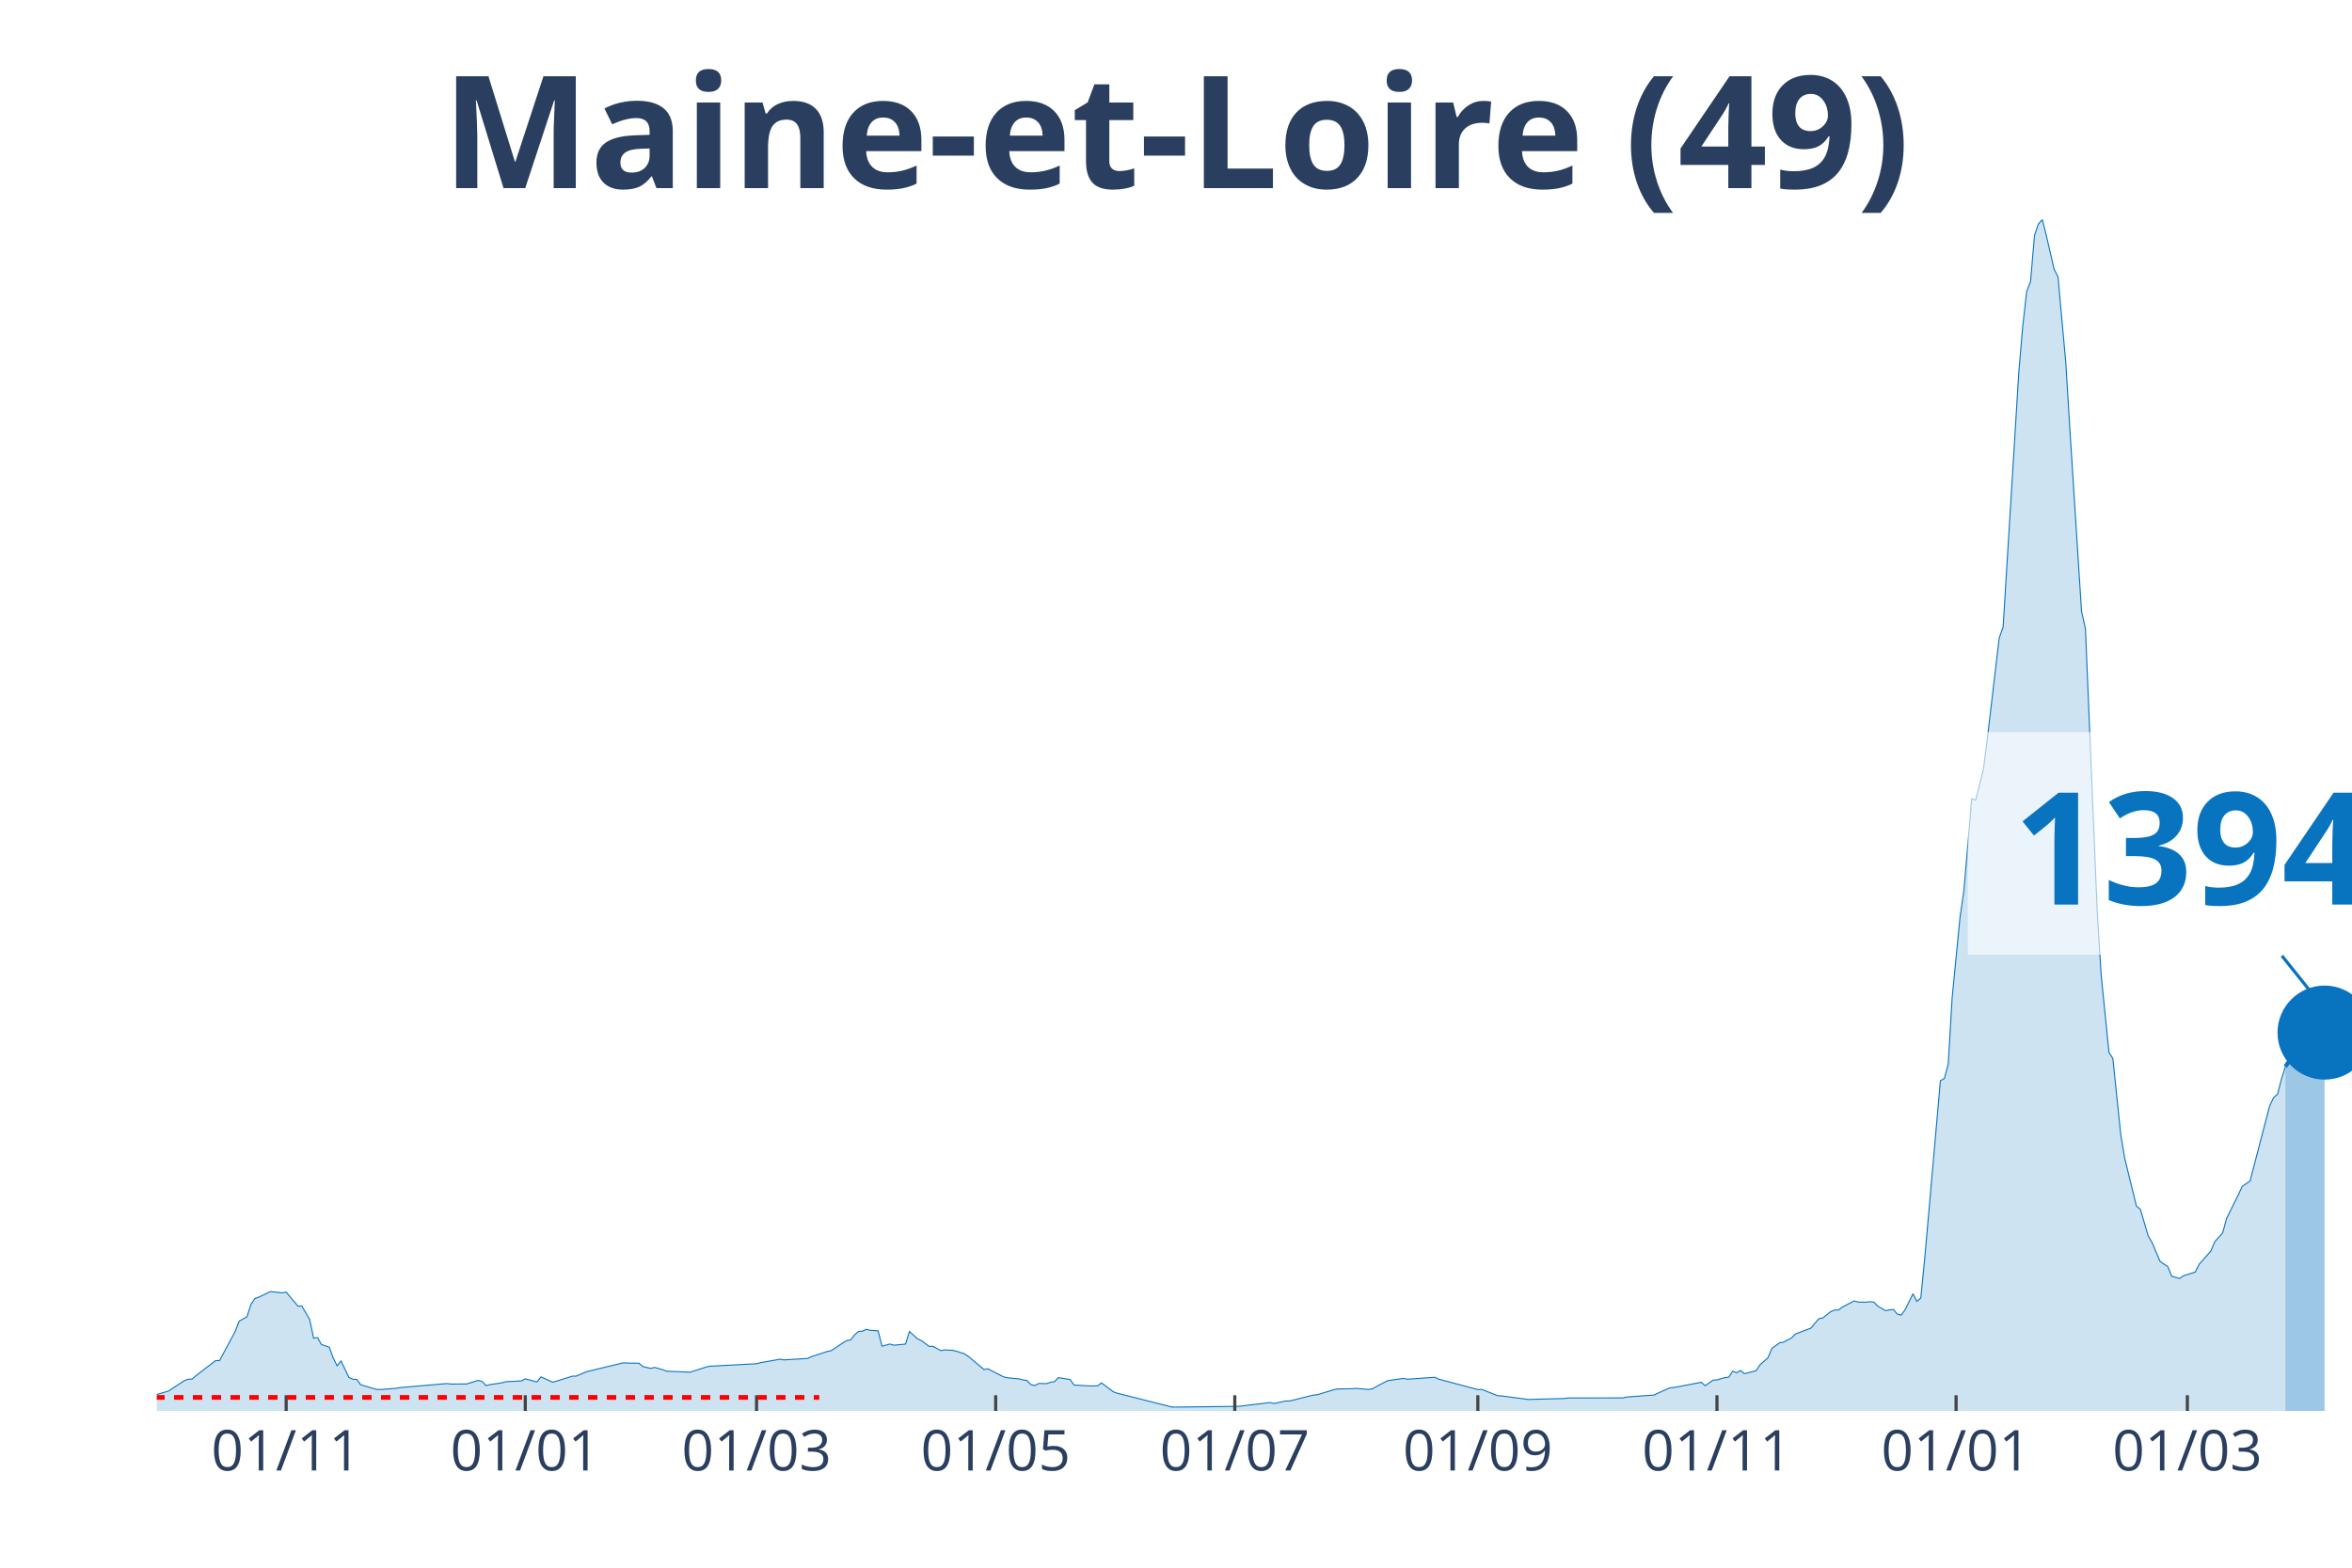
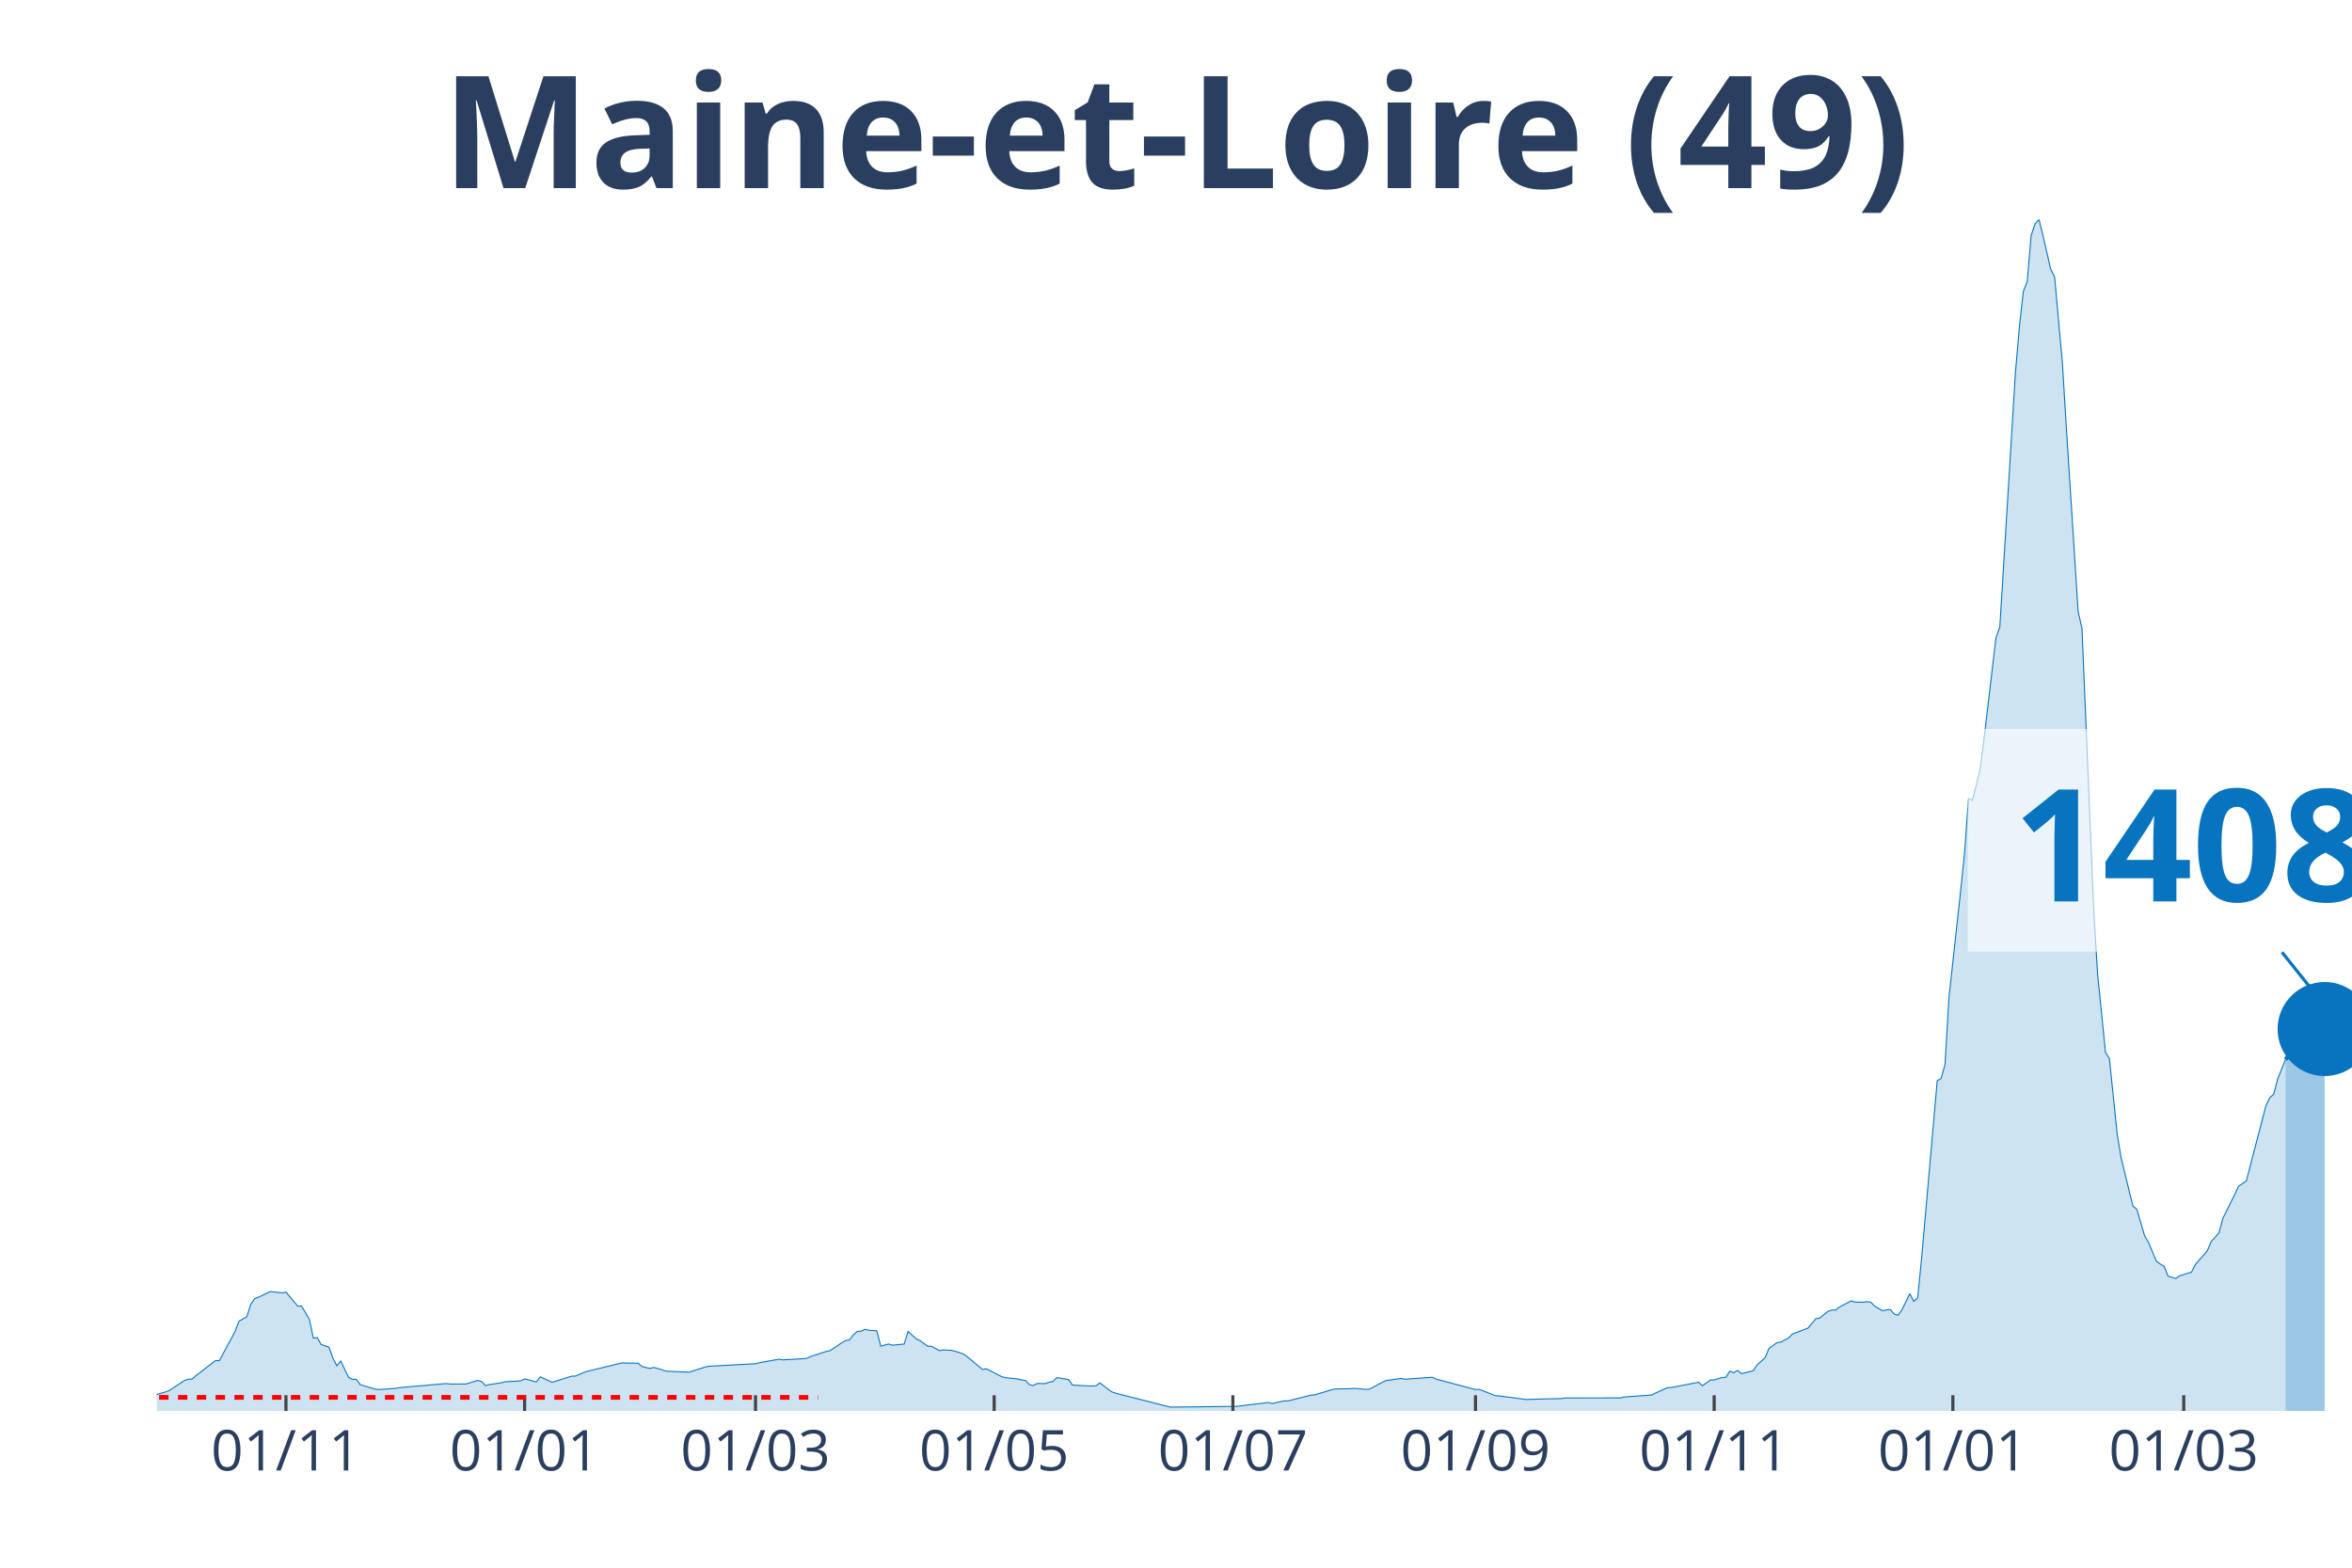
<svg xmlns="http://www.w3.org/2000/svg" class="main-svg" width="1125" height="750" style="" viewBox="0 0 750 500">
  <rect x="0" y="0" width="750" height="500" style="fill: rgb(0, 0, 0); fill-opacity: 0;" />
-   <defs id="defs-c31beb">
+   <defs id="defs-4c750c">
    <g class="clips">
-       <clipPath id="clipc31bebxyplot" class="plotclip">
+       <clipPath id="clip4c750cxyplot" class="plotclip">
        <rect width="700" height="380" />
      </clipPath>
-       <clipPath class="axesclip" id="clipc31bebx">
+       <clipPath class="axesclip" id="clip4c750cx">
        <rect x="50" y="0" width="700" height="500" />
      </clipPath>
-       <clipPath class="axesclip" id="clipc31beby">
+       <clipPath class="axesclip" id="clip4c750cy">
        <rect x="0" y="70" width="750" height="380" />
      </clipPath>
-       <clipPath class="axesclip" id="clipc31bebxy">
+       <clipPath class="axesclip" id="clip4c750cxy">
        <rect x="50" y="70" width="700" height="380" />
      </clipPath>
    </g>
    <g class="gradients" />
  </defs>
  <g class="bglayer">
    <rect class="bg" x="50" y="70" width="700" height="380" style="fill: rgb(0, 0, 0); fill-opacity: 0; stroke-width: 0;" />
  </g>
  <g class="layer-below">
    <g class="imagelayer" />
    <g class="shapelayer" />
  </g>
  <g class="cartesianlayer">
    <g class="subplot xy">
      <g class="layer-subplot">
        <g class="shapelayer" />
        <g class="imagelayer" />
      </g>
      <g class="gridlayer">
        <g class="x">
-           <path class="xgrid crisp" transform="translate(91.25,0)" d="M0,70v380" style="stroke: rgb(255, 255, 255); stroke-opacity: 1; stroke-width: 1px;" />
-           <path class="xgrid crisp" transform="translate(167.5,0)" d="M0,70v380" style="stroke: rgb(255, 255, 255); stroke-opacity: 1; stroke-width: 1px;" />
-           <path class="xgrid crisp" transform="translate(241.25,0)" d="M0,70v380" style="stroke: rgb(255, 255, 255); stroke-opacity: 1; stroke-width: 1px;" />
-           <path class="xgrid crisp" transform="translate(317.5,0)" d="M0,70v380" style="stroke: rgb(255, 255, 255); stroke-opacity: 1; stroke-width: 1px;" />
-           <path class="xgrid crisp" transform="translate(393.75,0)" d="M0,70v380" style="stroke: rgb(255, 255, 255); stroke-opacity: 1; stroke-width: 1px;" />
-           <path class="xgrid crisp" transform="translate(471.25,0)" d="M0,70v380" style="stroke: rgb(255, 255, 255); stroke-opacity: 1; stroke-width: 1px;" />
-           <path class="xgrid crisp" transform="translate(547.5,0)" d="M0,70v380" style="stroke: rgb(255, 255, 255); stroke-opacity: 1; stroke-width: 1px;" />
-           <path class="xgrid crisp" transform="translate(623.75,0)" d="M0,70v380" style="stroke: rgb(255, 255, 255); stroke-opacity: 1; stroke-width: 1px;" />
-           <path class="xgrid crisp" transform="translate(697.5,0)" d="M0,70v380" style="stroke: rgb(255, 255, 255); stroke-opacity: 1; stroke-width: 1px;" />
+           <path class="xgrid crisp" transform="translate(91.18,0)" d="M0,70v380" style="stroke: rgb(255, 255, 255); stroke-opacity: 1; stroke-width: 1px;" />
+           <path class="xgrid crisp" transform="translate(167.29,0)" d="M0,70v380" style="stroke: rgb(255, 255, 255); stroke-opacity: 1; stroke-width: 1px;" />
+           <path class="xgrid crisp" transform="translate(240.91,0)" d="M0,70v380" style="stroke: rgb(255, 255, 255); stroke-opacity: 1; stroke-width: 1px;" />
+           <path class="xgrid crisp" transform="translate(317.02,0)" d="M0,70v380" style="stroke: rgb(255, 255, 255); stroke-opacity: 1; stroke-width: 1px;" />
+           <path class="xgrid crisp" transform="translate(393.14,0)" d="M0,70v380" style="stroke: rgb(255, 255, 255); stroke-opacity: 1; stroke-width: 1px;" />
+           <path class="xgrid crisp" transform="translate(470.5,0)" d="M0,70v380" style="stroke: rgb(255, 255, 255); stroke-opacity: 1; stroke-width: 1px;" />
+           <path class="xgrid crisp" transform="translate(546.61,0)" d="M0,70v380" style="stroke: rgb(255, 255, 255); stroke-opacity: 1; stroke-width: 1px;" />
+           <path class="xgrid crisp" transform="translate(622.73,0)" d="M0,70v380" style="stroke: rgb(255, 255, 255); stroke-opacity: 1; stroke-width: 1px;" />
+           <path class="xgrid crisp" transform="translate(696.35,0)" d="M0,70v380" style="stroke: rgb(255, 255, 255); stroke-opacity: 1; stroke-width: 1px;" />
        </g>
        <g class="y" />
      </g>
      <g class="zerolinelayer" />
      <path class="xlines-below" />
      <path class="ylines-below" />
      <g class="overlines-below" />
      <g class="xaxislayer-below" />
      <g class="yaxislayer-below" />
      <g class="overaxes-below" />
-       <g class="plot" transform="translate(50, 70)" clip-path="url('#clipc31bebxyplot')">
+       <g class="plot" transform="translate(50, 70)" clip-path="url('#clip4c750cxyplot')">
        <g class="scatterlayer mlayer">
-           <g class="trace scatter trace3f4632" style="stroke-miterlimit: 2;">
+           <g class="trace scatter trace7fb4f9" style="stroke-miterlimit: 2;">
            <g class="fills">
              <g>
-                 <path class="js-fill" d="M678.75,380L-170,380L-170,379.31L-160,379.51L-158.75,379.51L-118.75,379.8L-117.5,379.75L-56.25,378.1L-55,377.69L-37.5,376.65L-36.25,376.13L-28.75,373.59L-27.5,373.53L-10,373.54L-8.75,373.84L-5,374.17L-3.75,374.69L-1.25,374.94L0,374.77L3.75,373.65L5,372.83L8.75,370.35L10,369.9L11.25,369.84L12.5,368.75L18.75,363.95L20,363.95L25,354.67L26.25,351.38L28.75,349.99L30,346.07L31.25,344.17L32.5,343.72L36.25,341.93L37.5,342.07L40,342.34L41.25,342.09L45,346.57L46.25,346.55L48.75,350.83L50,356.77L51.25,356.62L52.5,358.82L55,359.68L56.25,363.13L57.5,365.62L58.75,364.08L61.25,369.29L62.5,369.91L63.75,369.94L65,371.64L70,373.11L71.25,373.18L76.25,372.8L77.5,372.57L92.5,371.27L93.75,371.43L98.75,371.41L100,371.03L102.5,370.26L103.75,370.62L105,371.93L106.25,371.6L110,371.05L111.25,370.69L116.25,370.43L117.5,369.77L121.25,370.76L122.5,369.14L126.25,370.84L127.5,370.5L132.5,368.92L133.75,368.9L136.25,367.8L137.5,367.37L148.75,364.66L150,364.74L153.75,364.79L155,365.85L157.5,366.44L158.75,366.13L161.25,366.82L162.5,367.32L170,367.65L171.25,367.27L175,366.05L176.25,365.75L191.25,364.95L192.5,364.61L198.75,363.51L200,363.72L207.5,363.27L208.75,362.69L213.75,361.05L215,360.81L218.75,358.32L220,357.56L221.25,357.39L222.5,355.74L223.75,354.66L225,354.58L226.25,353.97L227.5,354.28L230,354.46L231.25,359.35L233.75,358.67L235,359.04L238.75,358.68L240,354.64L242.5,356.95L243.75,357.53L246.25,359.4L247.5,359.39L250,360.76L251.25,360.55L253.75,360.67L255,360.96L257.5,361.76L258.75,362.59L263.75,366.78L265,366.57L270,369.13L271.25,369.42L275,369.79L276.25,370.11L277.5,370.31L278.75,371.62L280,371.9L281.25,371.24L283.75,371.29L285,370.85L286.25,370.66L287.5,369.38L291.25,369.99L292.5,371.75L297.5,372.02L298.75,372.03L300,371.99L301.25,371.06L305,373.9L306.25,374.34L323.75,378.77L325,378.78L345,378.54L346.25,378.38L355,377.33L356.25,377.63L360,376.83L361.25,376.83L368.75,374.96L370,374.85L375,373.34L376.25,373.01L381.25,372.91L382.5,372.81L386.25,373.14L387.5,373L391.25,370.98L392.5,370.36L397.5,369.62L398.75,369.89L407.5,369.27L408.75,369.86L421.25,373.19L422.5,373.13L427.5,375.12L428.75,375.21L437.5,376.36L438.75,376.3L448.75,376.05L450,375.87L467.5,375.85L468.75,375.56L477.5,374.93L478.75,374.3L482.5,372.62L483.75,372.54L492.5,370.86L493.75,371.96L496.25,370.17L497.5,370.1L500,369.37L501.25,369.25L502.5,367.32L503.75,367.82L505,367.09L506.25,368.14L510,367.17L511.25,365.26L513.75,363.08L515,360.1L517.5,358.26L518.75,358.05L521.25,356.75L522.5,355.47L527.5,353.57L528.75,352.02L530,350.59L531.25,350.35L533.75,348.33L535,347.82L536.25,347.82L537.5,346.87L541.25,344.91L542.5,345.28L545,345.33L546.25,345.16L547.5,345.3L548.75,346.54L551.25,348.04L552.5,347.78L553.75,347.65L555,349.1L556.25,349.46L557.5,347.71L560,342.63L561.25,345.06L562.5,343.99L563.75,331.39L568.75,274.69L570,273.99L571.25,269.4L572.5,248.18L575,222.64L576.25,214L578.75,184.72L580,185.21L582.5,175.15L583.75,165.25L587.5,133.5L588.75,129.95L593.75,48.72L595,34.18L596.25,23.01L597.5,19.78L598.75,5.12L600,1.45L601.25,0L602.5,4.99L605,15.83L606.25,18.31L608.75,45.84L610,66.39L613.75,124.96L615,130.51L618.75,220.54L620,240.79L622.5,265.63L623.75,267.64L626.25,291.78L627.5,299.33L631.25,314.64L632.5,315.67L635,324.14L636.25,326.3L638.75,332.23L640,333.16L641.25,333.92L642.5,337.03L645,337.76L646.25,336.89L650,335.71L651.25,333.25L655,328.98L656.25,326.02L658.75,323.21L660,318.62L663.75,311.05L665,308.37L667.5,306.66L668.75,301.85L673.75,282.68L675,280.05L676.25,279.02L677.5,274.17L678.75,270.17" style="fill: rgb(8, 115, 191); fill-opacity: 0.2; stroke-width: 0;" />
+                 <path class="js-fill" d="M678.79,380L-169.7,380L-169.7,379.31L-159.71,379.51L-158.47,379.51L-118.54,379.8L-117.29,379.75L-56.15,378.1L-54.9,377.69L-37.43,376.65L-36.19,376.13L-28.7,373.59L-27.45,373.53L-9.98,373.54L-8.73,373.84L-4.99,374.17L-3.74,374.69L-1.25,374.94L0,374.77L3.74,373.65L4.99,372.83L8.73,370.35L9.98,369.9L11.23,369.84L12.48,368.75L18.72,363.95L19.96,363.95L24.96,354.67L26.2,351.38L28.7,349.99L29.95,346.07L31.19,344.17L32.44,343.72L36.19,341.93L37.43,342.07L39.93,342.34L41.18,342.09L44.92,346.57L46.17,346.55L48.66,350.83L49.91,356.77L51.16,356.62L52.41,358.82L54.9,359.68L56.15,363.13L57.4,365.62L58.65,364.08L61.14,369.29L62.39,369.91L63.64,369.94L64.88,371.64L69.88,373.11L71.12,373.18L76.11,372.8L77.36,372.57L92.34,371.27L93.58,371.43L98.57,371.41L99.82,371.03L102.32,370.26L103.57,370.62L104.81,371.93L106.06,371.6L109.8,371.05L111.05,370.69L116.04,370.43L117.29,369.77L121.03,370.76L122.28,369.14L126.02,370.84L127.27,370.5L132.26,368.92L133.51,368.9L136.01,367.8L137.25,367.37L148.48,364.66L149.73,364.74L153.48,364.79L154.72,365.85L157.22,366.44L158.47,366.13L160.96,366.82L162.21,367.32L169.7,367.65L170.94,367.27L174.69,366.05L175.94,365.75L190.91,364.95L192.16,364.61L198.4,363.51L199.64,363.72L207.13,363.27L208.38,362.69L213.37,361.05L214.62,360.81L218.36,358.32L219.61,357.56L220.86,357.39L222.1,355.74L223.35,354.66L224.6,354.58L225.85,353.97L227.09,354.28L229.59,354.46L230.84,359.35L233.33,358.67L234.58,359.04L238.32,358.68L239.57,354.64L242.07,356.95L243.32,357.53L245.81,359.4L247.06,359.39L249.55,360.76L250.8,360.55L253.3,360.67L254.55,360.96L257.04,361.76L258.29,362.59L263.28,366.78L264.53,366.57L269.52,369.13L270.77,369.42L274.51,369.79L275.76,370.11L277.01,370.31L278.25,371.62L279.5,371.9L280.75,371.24L283.24,371.29L284.49,370.85L285.74,370.66L286.99,369.38L290.73,369.99L291.98,371.75L296.97,372.02L298.22,372.03L299.47,371.99L300.71,371.06L304.46,373.9L305.7,374.34L323.17,378.77L324.42,378.78L344.39,378.54L345.63,378.38L354.37,377.33L355.61,377.63L359.36,376.83L360.61,376.83L368.09,374.96L369.34,374.85L374.33,373.34L375.58,373.01L380.57,372.91L381.82,372.81L385.56,373.14L386.81,373L390.55,370.98L391.8,370.36L396.79,369.62L398.04,369.89L406.77,369.27L408.02,369.86L420.5,373.19L421.75,373.13L426.74,375.12L427.99,375.21L436.72,376.36L437.97,376.3L447.95,376.05L449.2,375.87L466.67,375.85L467.91,375.56L476.65,374.93L477.9,374.3L481.64,372.62L482.89,372.54L491.62,370.86L492.87,371.96L495.37,370.17L496.61,370.1L499.11,369.37L500.36,369.25L501.6,367.32L502.85,367.82L504.1,367.09L505.35,368.14L509.09,367.17L510.34,365.26L512.83,363.08L514.08,360.1L516.58,358.26L517.83,358.05L520.32,356.75L521.57,355.47L526.56,353.57L527.81,352.02L529.06,350.59L530.3,350.35L532.8,348.33L534.05,347.82L535.29,347.82L536.54,346.87L540.29,344.91L541.53,345.28L544.03,345.33L545.28,345.16L546.52,345.3L547.77,346.54L550.27,348.04L551.52,347.78L552.76,347.65L554.01,349.1L555.26,349.46L556.51,347.71L559,342.63L560.25,345.06L561.5,343.99L562.75,331.39L567.74,274.69L568.98,273.99L570.23,269.4L571.48,248.18L575.22,214L576.47,201.83L577.72,184.72L578.97,185.21L581.46,175.15L582.71,165.25L586.45,133.5L587.7,129.95L592.69,48.72L593.94,34.18L595.19,23.01L596.43,19.78L597.68,5.12L598.93,1.45L600.18,0L601.43,4.99L603.92,15.83L605.17,18.31L607.66,45.84L608.91,66.39L612.66,124.96L613.9,130.51L617.65,220.54L618.89,240.79L621.39,265.63L622.64,267.64L625.13,291.78L626.38,299.33L630.12,314.64L631.37,315.67L633.87,324.14L635.12,326.3L637.61,332.23L638.86,333.16L640.11,333.92L641.35,337.03L643.85,337.76L645.1,336.89L648.84,335.71L650.09,333.25L653.83,328.98L655.08,326.02L657.58,323.21L658.82,318.62L662.57,311.04L663.81,308.36L666.31,306.65L667.56,301.83L672.55,282.66L673.8,280.04L675.04,279.01L676.29,274.17L678.79,267.92" style="fill: rgb(8, 115, 191); fill-opacity: 0.2; stroke-width: 0;" />
              </g>
            </g>
            <g class="errorbars" />
            <g class="lines">
-               <path class="js-line" d="M-170,379.31L-160,379.51L-158.75,379.51L-118.75,379.8L-117.5,379.75L-56.25,378.1L-55,377.69L-37.5,376.65L-36.25,376.13L-28.75,373.59L-27.5,373.53L-10,373.54L-8.75,373.84L-5,374.17L-3.75,374.69L-1.25,374.94L0,374.77L3.75,373.65L5,372.83L8.75,370.35L10,369.9L11.25,369.84L12.5,368.75L18.75,363.95L20,363.95L25,354.67L26.25,351.38L28.75,349.99L30,346.07L31.25,344.17L32.5,343.72L36.25,341.93L37.5,342.07L40,342.34L41.25,342.09L45,346.57L46.25,346.55L48.75,350.83L50,356.77L51.25,356.62L52.5,358.82L55,359.68L56.25,363.13L57.5,365.62L58.75,364.08L61.25,369.29L62.5,369.91L63.75,369.94L65,371.64L70,373.11L71.25,373.18L76.25,372.8L77.5,372.57L92.5,371.27L93.75,371.43L98.75,371.41L100,371.03L102.5,370.26L103.75,370.62L105,371.93L106.25,371.6L110,371.05L111.25,370.69L116.25,370.43L117.5,369.77L121.25,370.76L122.5,369.14L126.25,370.84L127.5,370.5L132.5,368.92L133.75,368.9L136.25,367.8L137.5,367.37L148.75,364.66L150,364.74L153.75,364.79L155,365.85L157.5,366.44L158.75,366.13L161.25,366.82L162.5,367.32L170,367.65L171.25,367.27L175,366.05L176.25,365.75L191.25,364.95L192.5,364.61L198.75,363.51L200,363.72L207.5,363.27L208.75,362.69L213.75,361.05L215,360.81L218.75,358.32L220,357.56L221.25,357.39L222.5,355.74L223.75,354.66L225,354.58L226.25,353.97L227.5,354.28L230,354.46L231.25,359.35L233.75,358.67L235,359.04L238.75,358.68L240,354.64L242.5,356.95L243.75,357.53L246.25,359.4L247.5,359.39L250,360.76L251.25,360.55L253.75,360.67L255,360.96L257.5,361.76L258.75,362.59L263.75,366.78L265,366.57L270,369.13L271.25,369.42L275,369.79L276.25,370.11L277.5,370.31L278.75,371.62L280,371.9L281.25,371.24L283.75,371.29L285,370.85L286.25,370.66L287.5,369.38L291.25,369.99L292.5,371.75L297.5,372.02L298.75,372.03L300,371.99L301.25,371.06L305,373.9L306.25,374.34L323.75,378.77L325,378.78L345,378.54L346.25,378.38L355,377.33L356.25,377.63L360,376.83L361.25,376.83L368.75,374.96L370,374.85L375,373.34L376.25,373.01L381.25,372.91L382.5,372.81L386.25,373.14L387.5,373L391.25,370.98L392.5,370.36L397.5,369.62L398.75,369.89L407.5,369.27L408.75,369.86L421.25,373.19L422.5,373.13L427.5,375.12L428.75,375.21L437.5,376.36L438.75,376.3L448.75,376.05L450,375.87L467.5,375.85L468.75,375.56L477.5,374.93L478.75,374.3L482.5,372.62L483.75,372.54L492.5,370.86L493.75,371.96L496.25,370.17L497.5,370.1L500,369.37L501.25,369.25L502.5,367.32L503.75,367.82L505,367.09L506.25,368.14L510,367.17L511.25,365.26L513.75,363.08L515,360.1L517.5,358.26L518.75,358.05L521.25,356.75L522.5,355.47L527.5,353.57L528.75,352.02L530,350.59L531.25,350.35L533.75,348.33L535,347.82L536.25,347.82L537.5,346.87L541.25,344.91L542.5,345.28L545,345.33L546.25,345.16L547.5,345.3L548.75,346.54L551.25,348.04L552.5,347.78L553.75,347.65L555,349.1L556.25,349.46L557.5,347.71L560,342.63L561.25,345.06L562.5,343.99L563.75,331.39L568.75,274.69L570,273.99L571.25,269.4L572.5,248.18L575,222.64L576.25,214L578.75,184.72L580,185.21L582.5,175.15L583.75,165.25L587.5,133.5L588.75,129.95L593.75,48.72L595,34.18L596.25,23.01L597.5,19.78L598.75,5.12L600,1.45L601.25,0L602.5,4.99L605,15.83L606.25,18.31L608.75,45.84L610,66.39L613.75,124.96L615,130.51L618.75,220.54L620,240.79L622.5,265.63L623.75,267.64L626.25,291.78L627.5,299.33L631.25,314.64L632.5,315.67L635,324.14L636.25,326.3L638.75,332.23L640,333.16L641.25,333.92L642.5,337.03L645,337.76L646.25,336.89L650,335.71L651.25,333.25L655,328.98L656.25,326.02L658.75,323.21L660,318.62L663.75,311.05L665,308.37L667.5,306.66L668.75,301.85L673.75,282.68L675,280.05L676.25,279.02L677.5,274.17L678.75,270.17" style="vector-effect: non-scaling-stroke; fill: none; stroke: rgb(8, 115, 191); stroke-opacity: 1; stroke-width: 0.5px; opacity: 1;" />
+               <path class="js-line" d="M-169.7,379.31L-159.71,379.51L-158.47,379.51L-118.54,379.8L-117.29,379.75L-56.15,378.1L-54.9,377.69L-37.43,376.65L-36.19,376.13L-28.7,373.59L-27.45,373.53L-9.98,373.54L-8.73,373.84L-4.99,374.17L-3.74,374.69L-1.25,374.94L0,374.77L3.74,373.65L4.99,372.83L8.73,370.35L9.98,369.9L11.23,369.84L12.48,368.75L18.72,363.95L19.96,363.95L24.96,354.67L26.2,351.38L28.7,349.99L29.95,346.07L31.19,344.17L32.44,343.72L36.19,341.93L37.43,342.07L39.93,342.34L41.18,342.09L44.92,346.57L46.17,346.55L48.66,350.83L49.91,356.77L51.16,356.62L52.41,358.82L54.9,359.68L56.15,363.13L57.4,365.62L58.65,364.08L61.14,369.29L62.39,369.91L63.64,369.94L64.88,371.64L69.88,373.11L71.12,373.18L76.11,372.8L77.36,372.57L92.34,371.27L93.58,371.43L98.57,371.41L99.82,371.03L102.32,370.26L103.57,370.62L104.81,371.93L106.06,371.6L109.8,371.05L111.05,370.69L116.04,370.43L117.29,369.77L121.03,370.76L122.28,369.14L126.02,370.84L127.27,370.5L132.26,368.92L133.51,368.9L136.01,367.8L137.25,367.37L148.48,364.66L149.73,364.74L153.48,364.79L154.72,365.85L157.22,366.44L158.47,366.13L160.96,366.82L162.21,367.32L169.7,367.65L170.94,367.27L174.69,366.05L175.94,365.75L190.91,364.95L192.16,364.61L198.4,363.51L199.64,363.72L207.13,363.27L208.38,362.69L213.37,361.05L214.62,360.81L218.36,358.32L219.61,357.56L220.86,357.39L222.1,355.74L223.35,354.66L224.6,354.58L225.85,353.97L227.09,354.28L229.59,354.46L230.84,359.35L233.33,358.67L234.58,359.04L238.32,358.68L239.57,354.64L242.07,356.95L243.32,357.53L245.81,359.4L247.06,359.39L249.55,360.76L250.8,360.55L253.3,360.67L254.55,360.96L257.04,361.76L258.29,362.59L263.28,366.78L264.53,366.57L269.52,369.13L270.77,369.42L274.51,369.79L275.76,370.11L277.01,370.31L278.25,371.62L279.5,371.9L280.75,371.24L283.24,371.29L284.49,370.85L285.74,370.66L286.99,369.38L290.73,369.99L291.98,371.75L296.97,372.02L298.22,372.03L299.47,371.99L300.71,371.06L304.46,373.9L305.7,374.34L323.17,378.77L324.42,378.78L344.39,378.54L345.63,378.38L354.37,377.33L355.61,377.63L359.36,376.83L360.61,376.83L368.09,374.96L369.34,374.85L374.33,373.34L375.58,373.01L380.57,372.91L381.82,372.81L385.56,373.14L386.81,373L390.55,370.98L391.8,370.36L396.79,369.62L398.04,369.89L406.77,369.27L408.02,369.86L420.5,373.19L421.75,373.13L426.74,375.12L427.99,375.21L436.72,376.36L437.97,376.3L447.95,376.05L449.2,375.87L466.67,375.85L467.91,375.56L476.65,374.93L477.9,374.3L481.64,372.62L482.89,372.54L491.62,370.86L492.87,371.96L495.37,370.17L496.61,370.1L499.11,369.37L500.36,369.25L501.6,367.32L502.85,367.82L504.1,367.09L505.35,368.14L509.09,367.17L510.34,365.26L512.83,363.08L514.08,360.1L516.58,358.26L517.83,358.05L520.32,356.75L521.57,355.47L526.56,353.57L527.81,352.02L529.06,350.59L530.3,350.35L532.8,348.33L534.05,347.82L535.29,347.82L536.54,346.87L540.29,344.91L541.53,345.28L544.03,345.33L545.28,345.16L546.52,345.3L547.77,346.54L550.27,348.04L551.52,347.78L552.76,347.65L554.01,349.1L555.26,349.46L556.51,347.71L559,342.63L560.25,345.06L561.5,343.99L562.75,331.39L567.74,274.69L568.98,273.99L570.23,269.4L571.48,248.18L575.22,214L576.47,201.83L577.72,184.72L578.97,185.21L581.46,175.15L582.71,165.25L586.45,133.5L587.7,129.95L592.69,48.72L593.94,34.18L595.19,23.01L596.43,19.78L597.68,5.12L598.93,1.45L600.18,0L601.43,4.99L603.92,15.83L605.17,18.31L607.66,45.84L608.91,66.39L612.66,124.96L613.9,130.51L617.65,220.54L618.89,240.79L621.39,265.63L622.64,267.64L625.13,291.78L626.38,299.33L630.12,314.64L631.37,315.67L633.87,324.14L635.12,326.3L637.61,332.23L638.86,333.16L640.11,333.92L641.35,337.03L643.85,337.76L645.1,336.89L648.84,335.71L650.09,333.25L653.83,328.98L655.08,326.02L657.58,323.21L658.82,318.62L662.57,311.04L663.81,308.36L666.31,306.65L667.56,301.83L672.55,282.66L673.8,280.04L675.04,279.01L676.29,274.17L678.79,267.92" style="vector-effect: non-scaling-stroke; fill: none; stroke: rgb(8, 115, 191); stroke-opacity: 1; stroke-width: 0.5px; opacity: 1;" />
            </g>
            <g class="points" />
            <g class="text" />
          </g>
-           <g class="trace scatter trace26e48e" style="stroke-miterlimit: 2;">
+           <g class="trace scatter trace3a349e" style="stroke-miterlimit: 2;">
            <g class="fills">
              <g>
-                 <path class="js-fill" d="M691.25,380L678.75,380L678.75,270.17L682.5,264.94L683.75,264.18L686.25,263L687.5,263.6L690,260.87L691.25,259.34" style="fill: rgb(8, 115, 191); fill-opacity: 0.4; stroke-width: 0;" />
+                 <path class="js-fill" d="M691.27,380L678.79,380L678.79,267.92L681.28,264.94L682.53,264.18L685.03,263L686.27,263.59L688.77,260.81L690.02,259.18L691.27,258.2" style="fill: rgb(8, 115, 191); fill-opacity: 0.4; stroke-width: 0;" />
              </g>
            </g>
            <g class="errorbars" />
            <g class="lines">
-               <path class="js-line" d="M678.75,270.17L682.5,264.94L683.75,264.18L686.25,263L687.5,263.6L690,260.87L691.25,259.34" style="vector-effect: non-scaling-stroke; fill: none; stroke: rgb(8, 115, 191); stroke-opacity: 1; stroke-width: 2px; opacity: 1;" />
+               <path class="js-line" d="M678.79,267.92L681.28,264.94L682.53,264.18L685.03,263L686.27,263.59L688.77,260.81L690.02,259.18L691.27,258.2" style="vector-effect: non-scaling-stroke; fill: none; stroke: rgb(8, 115, 191); stroke-opacity: 1; stroke-width: 2px; opacity: 1;" />
            </g>
            <g class="points" />
            <g class="text" />
          </g>
-           <g class="trace scatter tracefe29da" style="stroke-miterlimit: 2; opacity: 1;">
+           <g class="trace scatter trace4a3dca" style="stroke-miterlimit: 2; opacity: 1;">
            <g class="fills" />
            <g class="errorbars" />
            <g class="lines" />
            <g class="points">
-               <path class="point" transform="translate(691.25,259.34)" d="M15,0A15,15 0 1,1 0,-15A15,15 0 0,1 15,0Z" style="opacity: 1; stroke-width: 0px; fill: rgb(8, 115, 191); fill-opacity: 1;" />
+               <path class="point" transform="translate(691.27,258.2)" d="M15,0A15,15 0 1,1 0,-15A15,15 0 0,1 15,0Z" style="opacity: 1; stroke-width: 0px; fill: rgb(8, 115, 191); fill-opacity: 1;" />
            </g>
            <g class="text" />
          </g>
        </g>
      </g>
      <g class="overplot" />
      <path class="xlines-above crisp" style="fill: none; stroke-width: 1px; stroke: rgb(0, 0, 0); stroke-opacity: 0;" d="" />
      <path class="ylines-above crisp" style="fill: none;" d="M0,0" />
      <g class="overlines-above" />
      <g class="xaxislayer-above">
-         <path class="xtick ticks crisp" d="M0,450v-5" transform="translate(91.25,0)" style="stroke: rgb(68, 68, 68); stroke-opacity: 1; stroke-width: 1px;" />
-         <path class="xtick ticks crisp" d="M0,450v-5" transform="translate(167.5,0)" style="stroke: rgb(68, 68, 68); stroke-opacity: 1; stroke-width: 1px;" />
-         <path class="xtick ticks crisp" d="M0,450v-5" transform="translate(241.25,0)" style="stroke: rgb(68, 68, 68); stroke-opacity: 1; stroke-width: 1px;" />
-         <path class="xtick ticks crisp" d="M0,450v-5" transform="translate(317.5,0)" style="stroke: rgb(68, 68, 68); stroke-opacity: 1; stroke-width: 1px;" />
-         <path class="xtick ticks crisp" d="M0,450v-5" transform="translate(393.75,0)" style="stroke: rgb(68, 68, 68); stroke-opacity: 1; stroke-width: 1px;" />
-         <path class="xtick ticks crisp" d="M0,450v-5" transform="translate(471.25,0)" style="stroke: rgb(68, 68, 68); stroke-opacity: 1; stroke-width: 1px;" />
-         <path class="xtick ticks crisp" d="M0,450v-5" transform="translate(547.5,0)" style="stroke: rgb(68, 68, 68); stroke-opacity: 1; stroke-width: 1px;" />
-         <path class="xtick ticks crisp" d="M0,450v-5" transform="translate(623.75,0)" style="stroke: rgb(68, 68, 68); stroke-opacity: 1; stroke-width: 1px;" />
-         <path class="xtick ticks crisp" d="M0,450v-5" transform="translate(697.5,0)" style="stroke: rgb(68, 68, 68); stroke-opacity: 1; stroke-width: 1px;" />
+         <path class="xtick ticks crisp" d="M0,450v-5" transform="translate(91.18,0)" style="stroke: rgb(68, 68, 68); stroke-opacity: 1; stroke-width: 1px;" />
+         <path class="xtick ticks crisp" d="M0,450v-5" transform="translate(167.29,0)" style="stroke: rgb(68, 68, 68); stroke-opacity: 1; stroke-width: 1px;" />
+         <path class="xtick ticks crisp" d="M0,450v-5" transform="translate(240.91,0)" style="stroke: rgb(68, 68, 68); stroke-opacity: 1; stroke-width: 1px;" />
+         <path class="xtick ticks crisp" d="M0,450v-5" transform="translate(317.02,0)" style="stroke: rgb(68, 68, 68); stroke-opacity: 1; stroke-width: 1px;" />
+         <path class="xtick ticks crisp" d="M0,450v-5" transform="translate(393.14,0)" style="stroke: rgb(68, 68, 68); stroke-opacity: 1; stroke-width: 1px;" />
+         <path class="xtick ticks crisp" d="M0,450v-5" transform="translate(470.5,0)" style="stroke: rgb(68, 68, 68); stroke-opacity: 1; stroke-width: 1px;" />
+         <path class="xtick ticks crisp" d="M0,450v-5" transform="translate(546.61,0)" style="stroke: rgb(68, 68, 68); stroke-opacity: 1; stroke-width: 1px;" />
+         <path class="xtick ticks crisp" d="M0,450v-5" transform="translate(622.73,0)" style="stroke: rgb(68, 68, 68); stroke-opacity: 1; stroke-width: 1px;" />
+         <path class="xtick ticks crisp" d="M0,450v-5" transform="translate(696.35,0)" style="stroke: rgb(68, 68, 68); stroke-opacity: 1; stroke-width: 1px;" />
        <g class="xtick">
-           <text text-anchor="middle" x="0" y="469" transform="translate(91.25,0)" style="font-family: 'Open Sans', verdana, arial, sans-serif; font-size: 18px; fill: rgb(42, 63, 95); fill-opacity: 1; white-space: pre;">01/11</text>
+           <text text-anchor="middle" x="0" y="469" transform="translate(91.18,0)" style="font-family: 'Open Sans', verdana, arial, sans-serif; font-size: 18px; fill: rgb(42, 63, 95); fill-opacity: 1; white-space: pre;">01/11</text>
        </g>
        <g class="xtick">
-           <text text-anchor="middle" x="0" y="469" transform="translate(167.5,0)" style="font-family: 'Open Sans', verdana, arial, sans-serif; font-size: 18px; fill: rgb(42, 63, 95); fill-opacity: 1; white-space: pre;">01/01</text>
+           <text text-anchor="middle" x="0" y="469" transform="translate(167.29,0)" style="font-family: 'Open Sans', verdana, arial, sans-serif; font-size: 18px; fill: rgb(42, 63, 95); fill-opacity: 1; white-space: pre;">01/01</text>
        </g>
        <g class="xtick">
-           <text text-anchor="middle" x="0" y="469" transform="translate(241.25,0)" style="font-family: 'Open Sans', verdana, arial, sans-serif; font-size: 18px; fill: rgb(42, 63, 95); fill-opacity: 1; white-space: pre;">01/03</text>
+           <text text-anchor="middle" x="0" y="469" transform="translate(240.91,0)" style="font-family: 'Open Sans', verdana, arial, sans-serif; font-size: 18px; fill: rgb(42, 63, 95); fill-opacity: 1; white-space: pre;">01/03</text>
        </g>
        <g class="xtick">
-           <text text-anchor="middle" x="0" y="469" transform="translate(317.5,0)" style="font-family: 'Open Sans', verdana, arial, sans-serif; font-size: 18px; fill: rgb(42, 63, 95); fill-opacity: 1; white-space: pre;">01/05</text>
+           <text text-anchor="middle" x="0" y="469" transform="translate(317.02,0)" style="font-family: 'Open Sans', verdana, arial, sans-serif; font-size: 18px; fill: rgb(42, 63, 95); fill-opacity: 1; white-space: pre;">01/05</text>
        </g>
        <g class="xtick">
-           <text text-anchor="middle" x="0" y="469" transform="translate(393.75,0)" style="font-family: 'Open Sans', verdana, arial, sans-serif; font-size: 18px; fill: rgb(42, 63, 95); fill-opacity: 1; white-space: pre;">01/07</text>
+           <text text-anchor="middle" x="0" y="469" transform="translate(393.14,0)" style="font-family: 'Open Sans', verdana, arial, sans-serif; font-size: 18px; fill: rgb(42, 63, 95); fill-opacity: 1; white-space: pre;">01/07</text>
        </g>
        <g class="xtick">
-           <text text-anchor="middle" x="0" y="469" transform="translate(471.25,0)" style="font-family: 'Open Sans', verdana, arial, sans-serif; font-size: 18px; fill: rgb(42, 63, 95); fill-opacity: 1; white-space: pre;">01/09</text>
+           <text text-anchor="middle" x="0" y="469" transform="translate(470.5,0)" style="font-family: 'Open Sans', verdana, arial, sans-serif; font-size: 18px; fill: rgb(42, 63, 95); fill-opacity: 1; white-space: pre;">01/09</text>
        </g>
        <g class="xtick">
-           <text text-anchor="middle" x="0" y="469" transform="translate(547.5,0)" style="font-family: 'Open Sans', verdana, arial, sans-serif; font-size: 18px; fill: rgb(42, 63, 95); fill-opacity: 1; white-space: pre;">01/11</text>
+           <text text-anchor="middle" x="0" y="469" transform="translate(546.61,0)" style="font-family: 'Open Sans', verdana, arial, sans-serif; font-size: 18px; fill: rgb(42, 63, 95); fill-opacity: 1; white-space: pre;">01/11</text>
        </g>
        <g class="xtick">
-           <text text-anchor="middle" x="0" y="469" transform="translate(623.75,0)" style="font-family: 'Open Sans', verdana, arial, sans-serif; font-size: 18px; fill: rgb(42, 63, 95); fill-opacity: 1; white-space: pre;">01/01</text>
+           <text text-anchor="middle" x="0" y="469" transform="translate(622.73,0)" style="font-family: 'Open Sans', verdana, arial, sans-serif; font-size: 18px; fill: rgb(42, 63, 95); fill-opacity: 1; white-space: pre;">01/01</text>
        </g>
        <g class="xtick">
-           <text text-anchor="middle" x="0" y="469" transform="translate(697.5,0)" style="font-family: 'Open Sans', verdana, arial, sans-serif; font-size: 18px; fill: rgb(42, 63, 95); fill-opacity: 1; white-space: pre;">01/03</text>
+           <text text-anchor="middle" x="0" y="469" transform="translate(696.35,0)" style="font-family: 'Open Sans', verdana, arial, sans-serif; font-size: 18px; fill: rgb(42, 63, 95); fill-opacity: 1; white-space: pre;">01/03</text>
        </g>
      </g>
      <g class="yaxislayer-above" />
      <g class="overaxes-above" />
    </g>
  </g>
  <g class="polarlayer" />
  <g class="ternarylayer" />
  <g class="geolayer" />
  <g class="funnelarealayer" />
  <g class="pielayer" />
  <g class="treemaplayer" />
  <g class="sunburstlayer" />
  <g class="glimages" />
-   <defs id="topdefs-c31beb">
+   <defs id="topdefs-4c750c">
    <g class="clips" />
  </defs>
  <g class="layer-above">
    <g class="imagelayer" />
    <g class="shapelayer">
-       <path data-index="0" fill-rule="evenodd" d="M-652.5,445.68L261.25,445.68" clip-path="url('#clipc31bebxy')" style="opacity: 1; stroke: rgb(255, 0, 0); stroke-opacity: 1; fill: rgb(0, 0, 0); fill-opacity: 0; stroke-dasharray: 3px, 3px; stroke-width: 1.5px;" />
+       <path data-index="0" fill-rule="evenodd" d="M-651.25,445.68L260.87,445.68" clip-path="url('#clip4c750cxy')" style="opacity: 1; stroke: rgb(255, 0, 0); stroke-opacity: 1; fill: rgb(0, 0, 0); fill-opacity: 0; stroke-dasharray: 3px, 3px; stroke-width: 1.5px;" />
    </g>
  </g>
  <g class="infolayer">
    <g class="g-gtitle">
      <text class="gtitle" x="375" y="25" text-anchor="middle" dy="0.7em" style="font-family: 'Open Sans', verdana, arial, sans-serif; font-size: 50px; fill: rgb(42, 63, 95); opacity: 1; font-weight: normal; white-space: pre;">
        <tspan style="font-weight:bold">Maine-et-Loire (49)</tspan>
      </text>
    </g>
    <g class="g-xtitle" />
    <g class="annotation" data-index="0" style="opacity: 1;">
-       <g class="annotation-text-g" transform="rotate(0,699.25,269.34)">
-         <g class="cursor-pointer" transform="translate(627, 233)">
+       <g class="annotation-text-g" transform="rotate(0,699.27,268.2)">
+         <g class="cursor-pointer" transform="translate(627, 232)">
          <rect class="bg" x="0.5" y="0.5" width="143" height="71" style="stroke-width: 1px; stroke: rgb(0, 0, 0); stroke-opacity: 0; fill: rgb(255, 255, 255); fill-opacity: 0.6;" />
          <text class="annotation-text" text-anchor="middle" x="72.078" y="55.5" style="font-family: 'Open Sans', verdana, arial, sans-serif; font-size: 50px; fill: rgb(8, 115, 191); fill-opacity: 1; white-space: pre;">
-             <tspan style="font-weight:bold">1394 </tspan>
+             <tspan style="font-weight:bold">1408 </tspan>
          </text>
        </g>
      </g>
      <g class="annotation-arrow-g" style="opacity: 1;">
-         <path d="M727.65,304.84L739.25,319.34" style="stroke-width: 1px; stroke: rgb(8, 115, 191); stroke-opacity: 1; stroke-dasharray: 0px, 0px, 18.569px, 18.569px;" />
+         <path d="M727.67,303.7L739.27,318.2" style="stroke-width: 1px; stroke: rgb(8, 115, 191); stroke-opacity: 1; stroke-dasharray: 0px, 0px, 18.569px, 18.569px;" />
      </g>
    </g>
  </g>
</svg>
